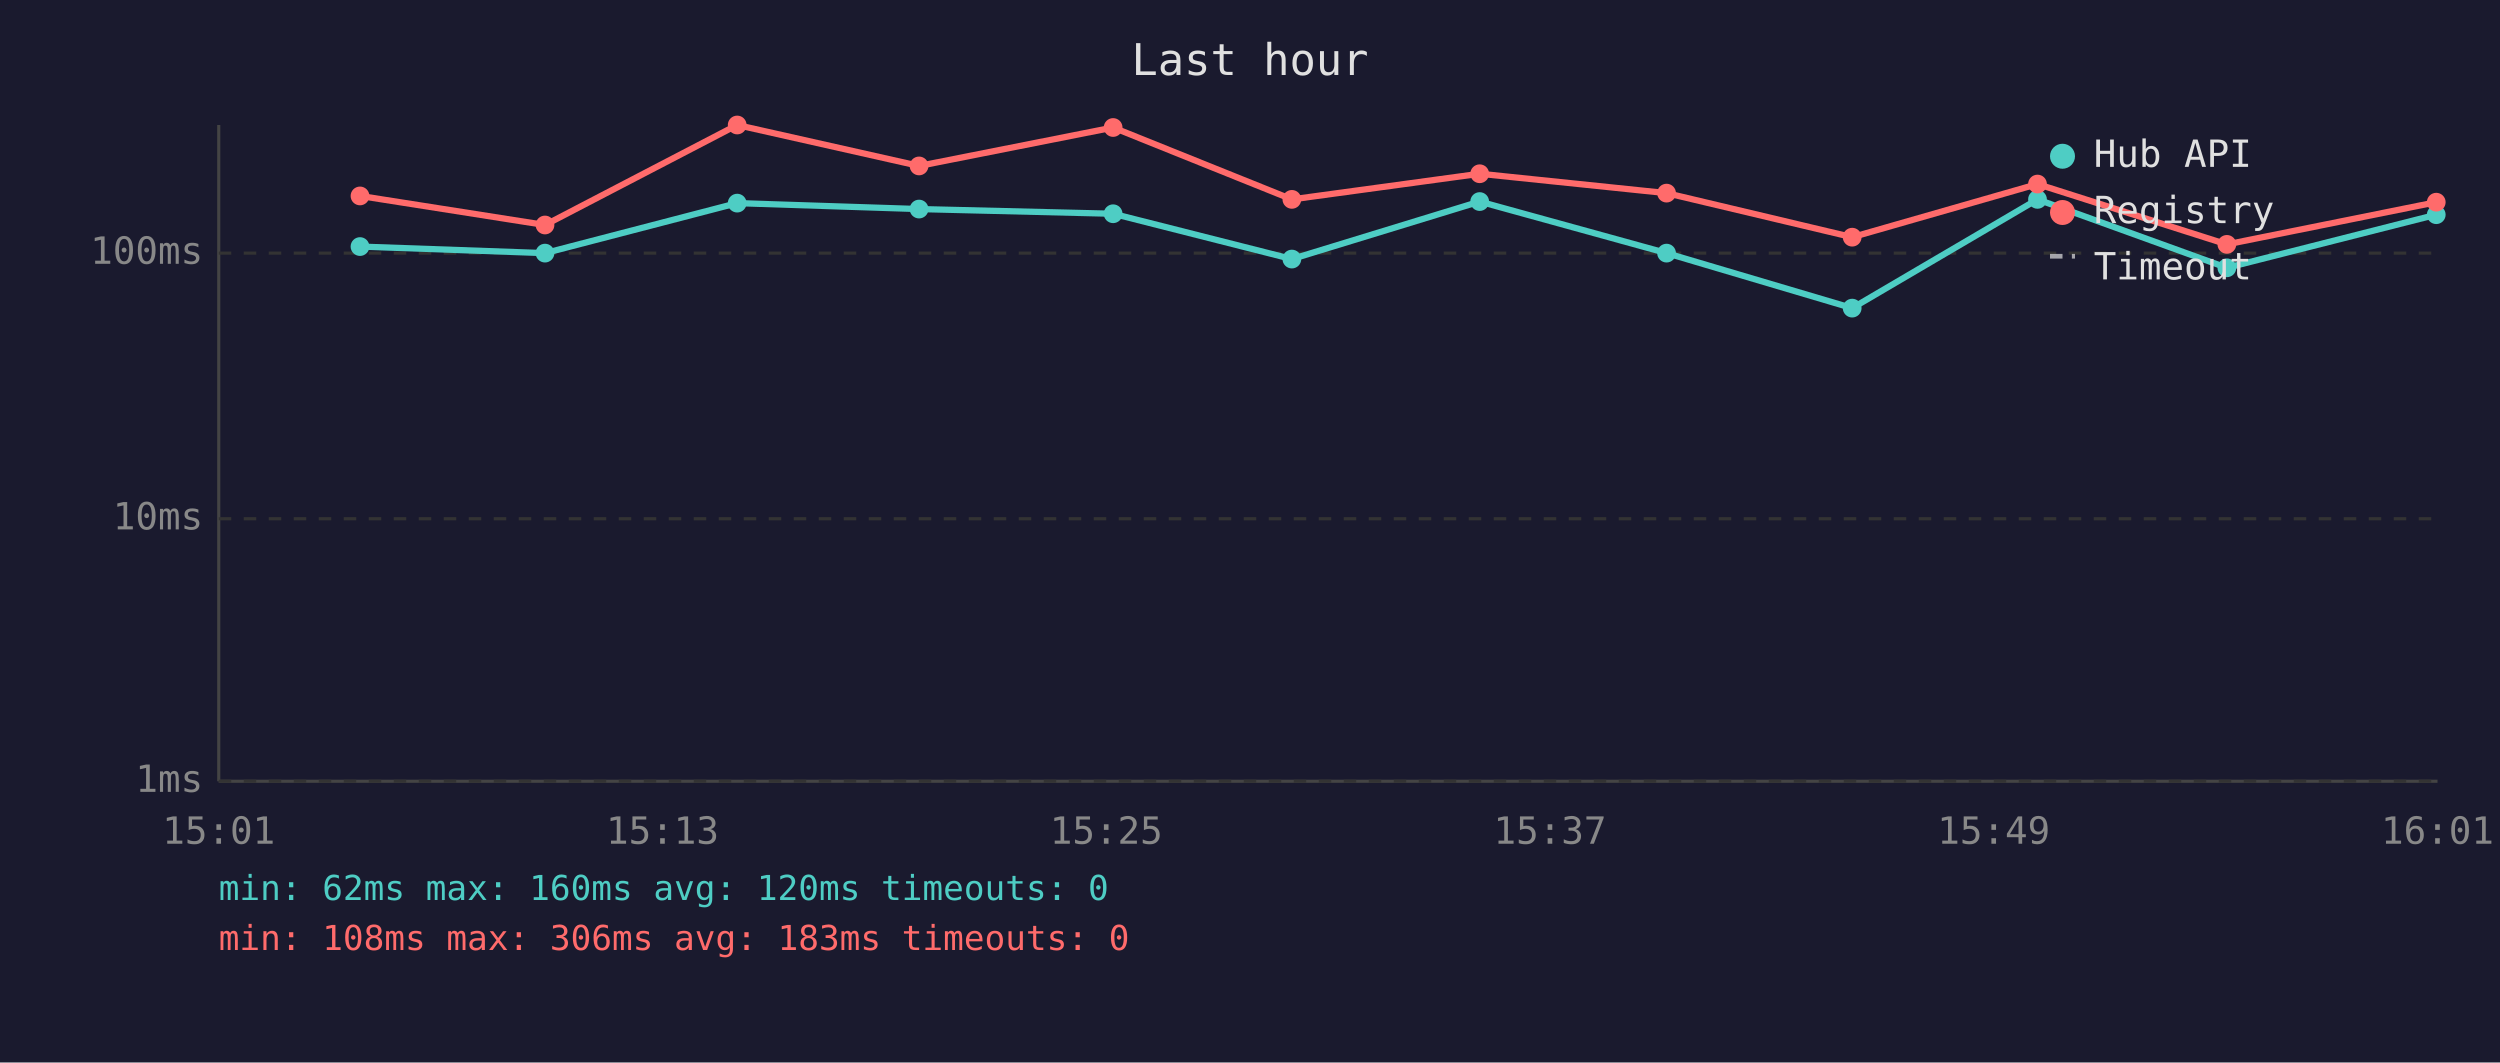
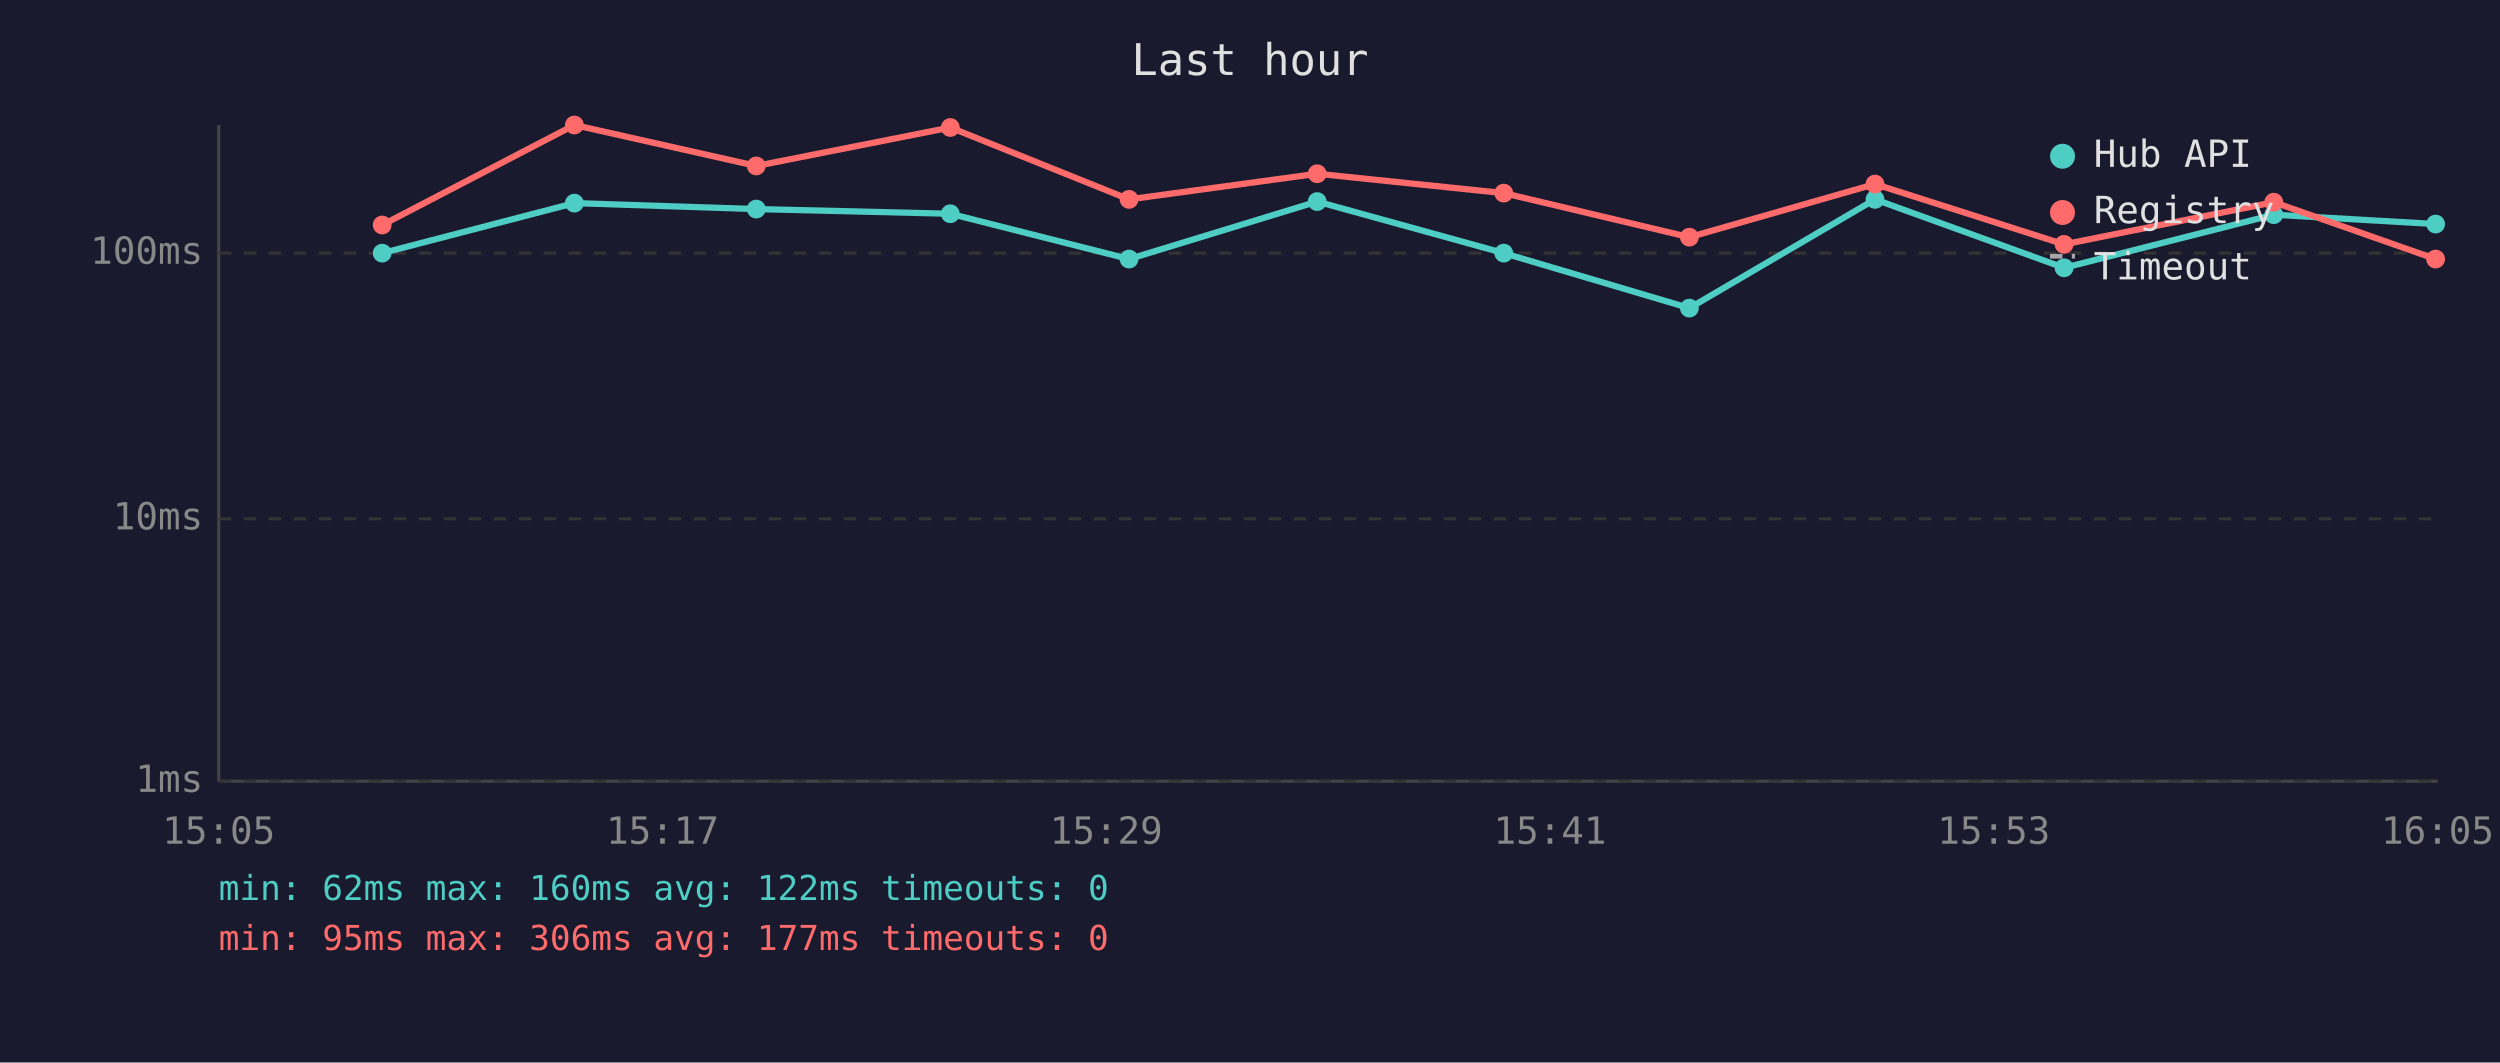
<svg xmlns="http://www.w3.org/2000/svg" viewBox="0 0 800 340" font-family="monospace" font-size="12">
  <rect width="800" height="340" fill="#1a1a2e" />
  <text x="400" y="24" fill="#e0e0e0" font-size="14" text-anchor="middle">Last hour</text>
  <line x1="70" y1="40" x2="70" y2="250" stroke="#444" stroke-width="1" />
  <line x1="70" y1="250" x2="780" y2="250" stroke="#444" stroke-width="1" />
  <line x1="70" y1="250" x2="780" y2="250" stroke="#333" stroke-width="1" stroke-dasharray="4" />
  <text x="65" y="250" fill="#888" text-anchor="end" dominant-baseline="middle">1ms</text>
  <line x1="70" y1="166" x2="780" y2="166" stroke="#333" stroke-width="1" stroke-dasharray="4" />
  <text x="65" y="166" fill="#888" text-anchor="end" dominant-baseline="middle">10ms</text>
  <line x1="70" y1="81" x2="780" y2="81" stroke="#333" stroke-width="1" stroke-dasharray="4" />
  <text x="65" y="81" fill="#888" text-anchor="end" dominant-baseline="middle">100ms</text>
-   <text x="70" y="270" fill="#888" text-anchor="middle">15:01</text>
-   <text x="212" y="270" fill="#888" text-anchor="middle">15:13</text>
-   <text x="354" y="270" fill="#888" text-anchor="middle">15:25</text>
-   <text x="496" y="270" fill="#888" text-anchor="middle">15:37</text>
-   <text x="638" y="270" fill="#888" text-anchor="middle">15:49</text>
-   <text x="780" y="270" fill="#888" text-anchor="middle">16:01</text>
-   <polyline points="115.2,78.9 174.4,81.0 235.9,65.0 294.1,66.9 356.2,68.4 413.4,82.9 473.5,64.5 533.3,81.0 592.7,98.6 652.0,63.8 712.6,85.7 779.6,68.7" fill="none" stroke="#4ecdc4" stroke-width="2" opacity="1" />
-   <circle cx="115.2" cy="78.9" r="3" fill="#4ecdc4" />
-   <circle cx="174.4" cy="81.0" r="3" fill="#4ecdc4" />
-   <circle cx="235.9" cy="65.0" r="3" fill="#4ecdc4" />
-   <circle cx="294.1" cy="66.9" r="3" fill="#4ecdc4" />
-   <circle cx="356.2" cy="68.4" r="3" fill="#4ecdc4" />
-   <circle cx="413.4" cy="82.9" r="3" fill="#4ecdc4" />
-   <circle cx="473.5" cy="64.5" r="3" fill="#4ecdc4" />
-   <circle cx="533.3" cy="81.0" r="3" fill="#4ecdc4" />
-   <circle cx="592.7" cy="98.6" r="3" fill="#4ecdc4" />
-   <circle cx="652.0" cy="63.8" r="3" fill="#4ecdc4" />
-   <circle cx="712.6" cy="85.7" r="3" fill="#4ecdc4" />
-   <circle cx="779.6" cy="68.7" r="3" fill="#4ecdc4" />
-   <polyline points="115.2,62.7 174.4,72.0 235.9,40.0 294.1,53.1 356.2,40.8 413.4,63.8 473.5,55.6 533.3,61.8 592.7,75.9 652.0,58.9 712.6,78.2 779.6,64.7" fill="none" stroke="#ff6b6b" stroke-width="2" opacity="1" />
-   <circle cx="115.2" cy="62.7" r="3" fill="#ff6b6b" />
-   <circle cx="174.4" cy="72.0" r="3" fill="#ff6b6b" />
-   <circle cx="235.9" cy="40.0" r="3" fill="#ff6b6b" />
-   <circle cx="294.1" cy="53.1" r="3" fill="#ff6b6b" />
-   <circle cx="356.2" cy="40.8" r="3" fill="#ff6b6b" />
-   <circle cx="413.4" cy="63.8" r="3" fill="#ff6b6b" />
-   <circle cx="473.5" cy="55.6" r="3" fill="#ff6b6b" />
-   <circle cx="533.3" cy="61.8" r="3" fill="#ff6b6b" />
-   <circle cx="592.7" cy="75.9" r="3" fill="#ff6b6b" />
-   <circle cx="652.0" cy="58.9" r="3" fill="#ff6b6b" />
-   <circle cx="712.6" cy="78.2" r="3" fill="#ff6b6b" />
-   <circle cx="779.6" cy="64.7" r="3" fill="#ff6b6b" />
+   <text x="70" y="270" fill="#888" text-anchor="middle">15:05</text>
+   <text x="212" y="270" fill="#888" text-anchor="middle">15:17</text>
+   <text x="354" y="270" fill="#888" text-anchor="middle">15:29</text>
+   <text x="496" y="270" fill="#888" text-anchor="middle">15:41</text>
+   <text x="638" y="270" fill="#888" text-anchor="middle">15:53</text>
+   <text x="780" y="270" fill="#888" text-anchor="middle">16:05</text>
+   <polyline points="122.3,81.0 183.8,65.0 242.0,66.9 304.1,68.4 361.3,82.9 421.5,64.5 481.2,81.0 540.6,98.6 600.0,63.8 660.5,85.7 727.6,68.7 779.4,71.7" fill="none" stroke="#4ecdc4" stroke-width="2" opacity="1" />
+   <circle cx="122.3" cy="81.0" r="3" fill="#4ecdc4" />
+   <circle cx="183.8" cy="65.0" r="3" fill="#4ecdc4" />
+   <circle cx="242.0" cy="66.9" r="3" fill="#4ecdc4" />
+   <circle cx="304.1" cy="68.4" r="3" fill="#4ecdc4" />
+   <circle cx="361.3" cy="82.9" r="3" fill="#4ecdc4" />
+   <circle cx="421.5" cy="64.5" r="3" fill="#4ecdc4" />
+   <circle cx="481.2" cy="81.0" r="3" fill="#4ecdc4" />
+   <circle cx="540.6" cy="98.6" r="3" fill="#4ecdc4" />
+   <circle cx="600.0" cy="63.8" r="3" fill="#4ecdc4" />
+   <circle cx="660.5" cy="85.7" r="3" fill="#4ecdc4" />
+   <circle cx="727.6" cy="68.7" r="3" fill="#4ecdc4" />
+   <circle cx="779.4" cy="71.7" r="3" fill="#4ecdc4" />
+   <polyline points="122.3,72.0 183.8,40.0 242.0,53.1 304.1,40.8 361.3,63.8 421.5,55.6 481.2,61.8 540.6,75.9 600.0,58.9 660.5,78.2 727.6,64.7 779.4,82.9" fill="none" stroke="#ff6b6b" stroke-width="2" opacity="1" />
+   <circle cx="122.3" cy="72.0" r="3" fill="#ff6b6b" />
+   <circle cx="183.8" cy="40.0" r="3" fill="#ff6b6b" />
+   <circle cx="242.0" cy="53.1" r="3" fill="#ff6b6b" />
+   <circle cx="304.1" cy="40.8" r="3" fill="#ff6b6b" />
+   <circle cx="361.3" cy="63.8" r="3" fill="#ff6b6b" />
+   <circle cx="421.5" cy="55.6" r="3" fill="#ff6b6b" />
+   <circle cx="481.2" cy="61.8" r="3" fill="#ff6b6b" />
+   <circle cx="540.6" cy="75.9" r="3" fill="#ff6b6b" />
+   <circle cx="600.0" cy="58.9" r="3" fill="#ff6b6b" />
+   <circle cx="660.5" cy="78.2" r="3" fill="#ff6b6b" />
+   <circle cx="727.6" cy="64.7" r="3" fill="#ff6b6b" />
+   <circle cx="779.4" cy="82.9" r="3" fill="#ff6b6b" />
  <circle cx="660" cy="50" r="4" fill="#4ecdc4" />
  <text x="670" y="50" fill="#e0e0e0" dominant-baseline="middle">Hub API</text>
  <circle cx="660" cy="68" r="4" fill="#ff6b6b" />
  <text x="670" y="68" fill="#e0e0e0" dominant-baseline="middle">Registry</text>
  <line x1="656" y1="82" x2="664" y2="82" stroke="#e0e0e0" stroke-width="1.5" stroke-dasharray="4,3" opacity="0.7" />
  <text x="670" y="86" fill="#e0e0e0" dominant-baseline="middle">Timeout</text>
-   <text x="70" y="288" fill="#4ecdc4" font-size="11">min: 62ms  max: 160ms  avg: 120ms  timeouts: 0</text>
-   <text x="70" y="304" fill="#ff6b6b" font-size="11">min: 108ms  max: 306ms  avg: 183ms  timeouts: 0</text>
+   <text x="70" y="288" fill="#4ecdc4" font-size="11">min: 62ms  max: 160ms  avg: 122ms  timeouts: 0</text>
+   <text x="70" y="304" fill="#ff6b6b" font-size="11">min: 95ms  max: 306ms  avg: 177ms  timeouts: 0</text>
</svg>
